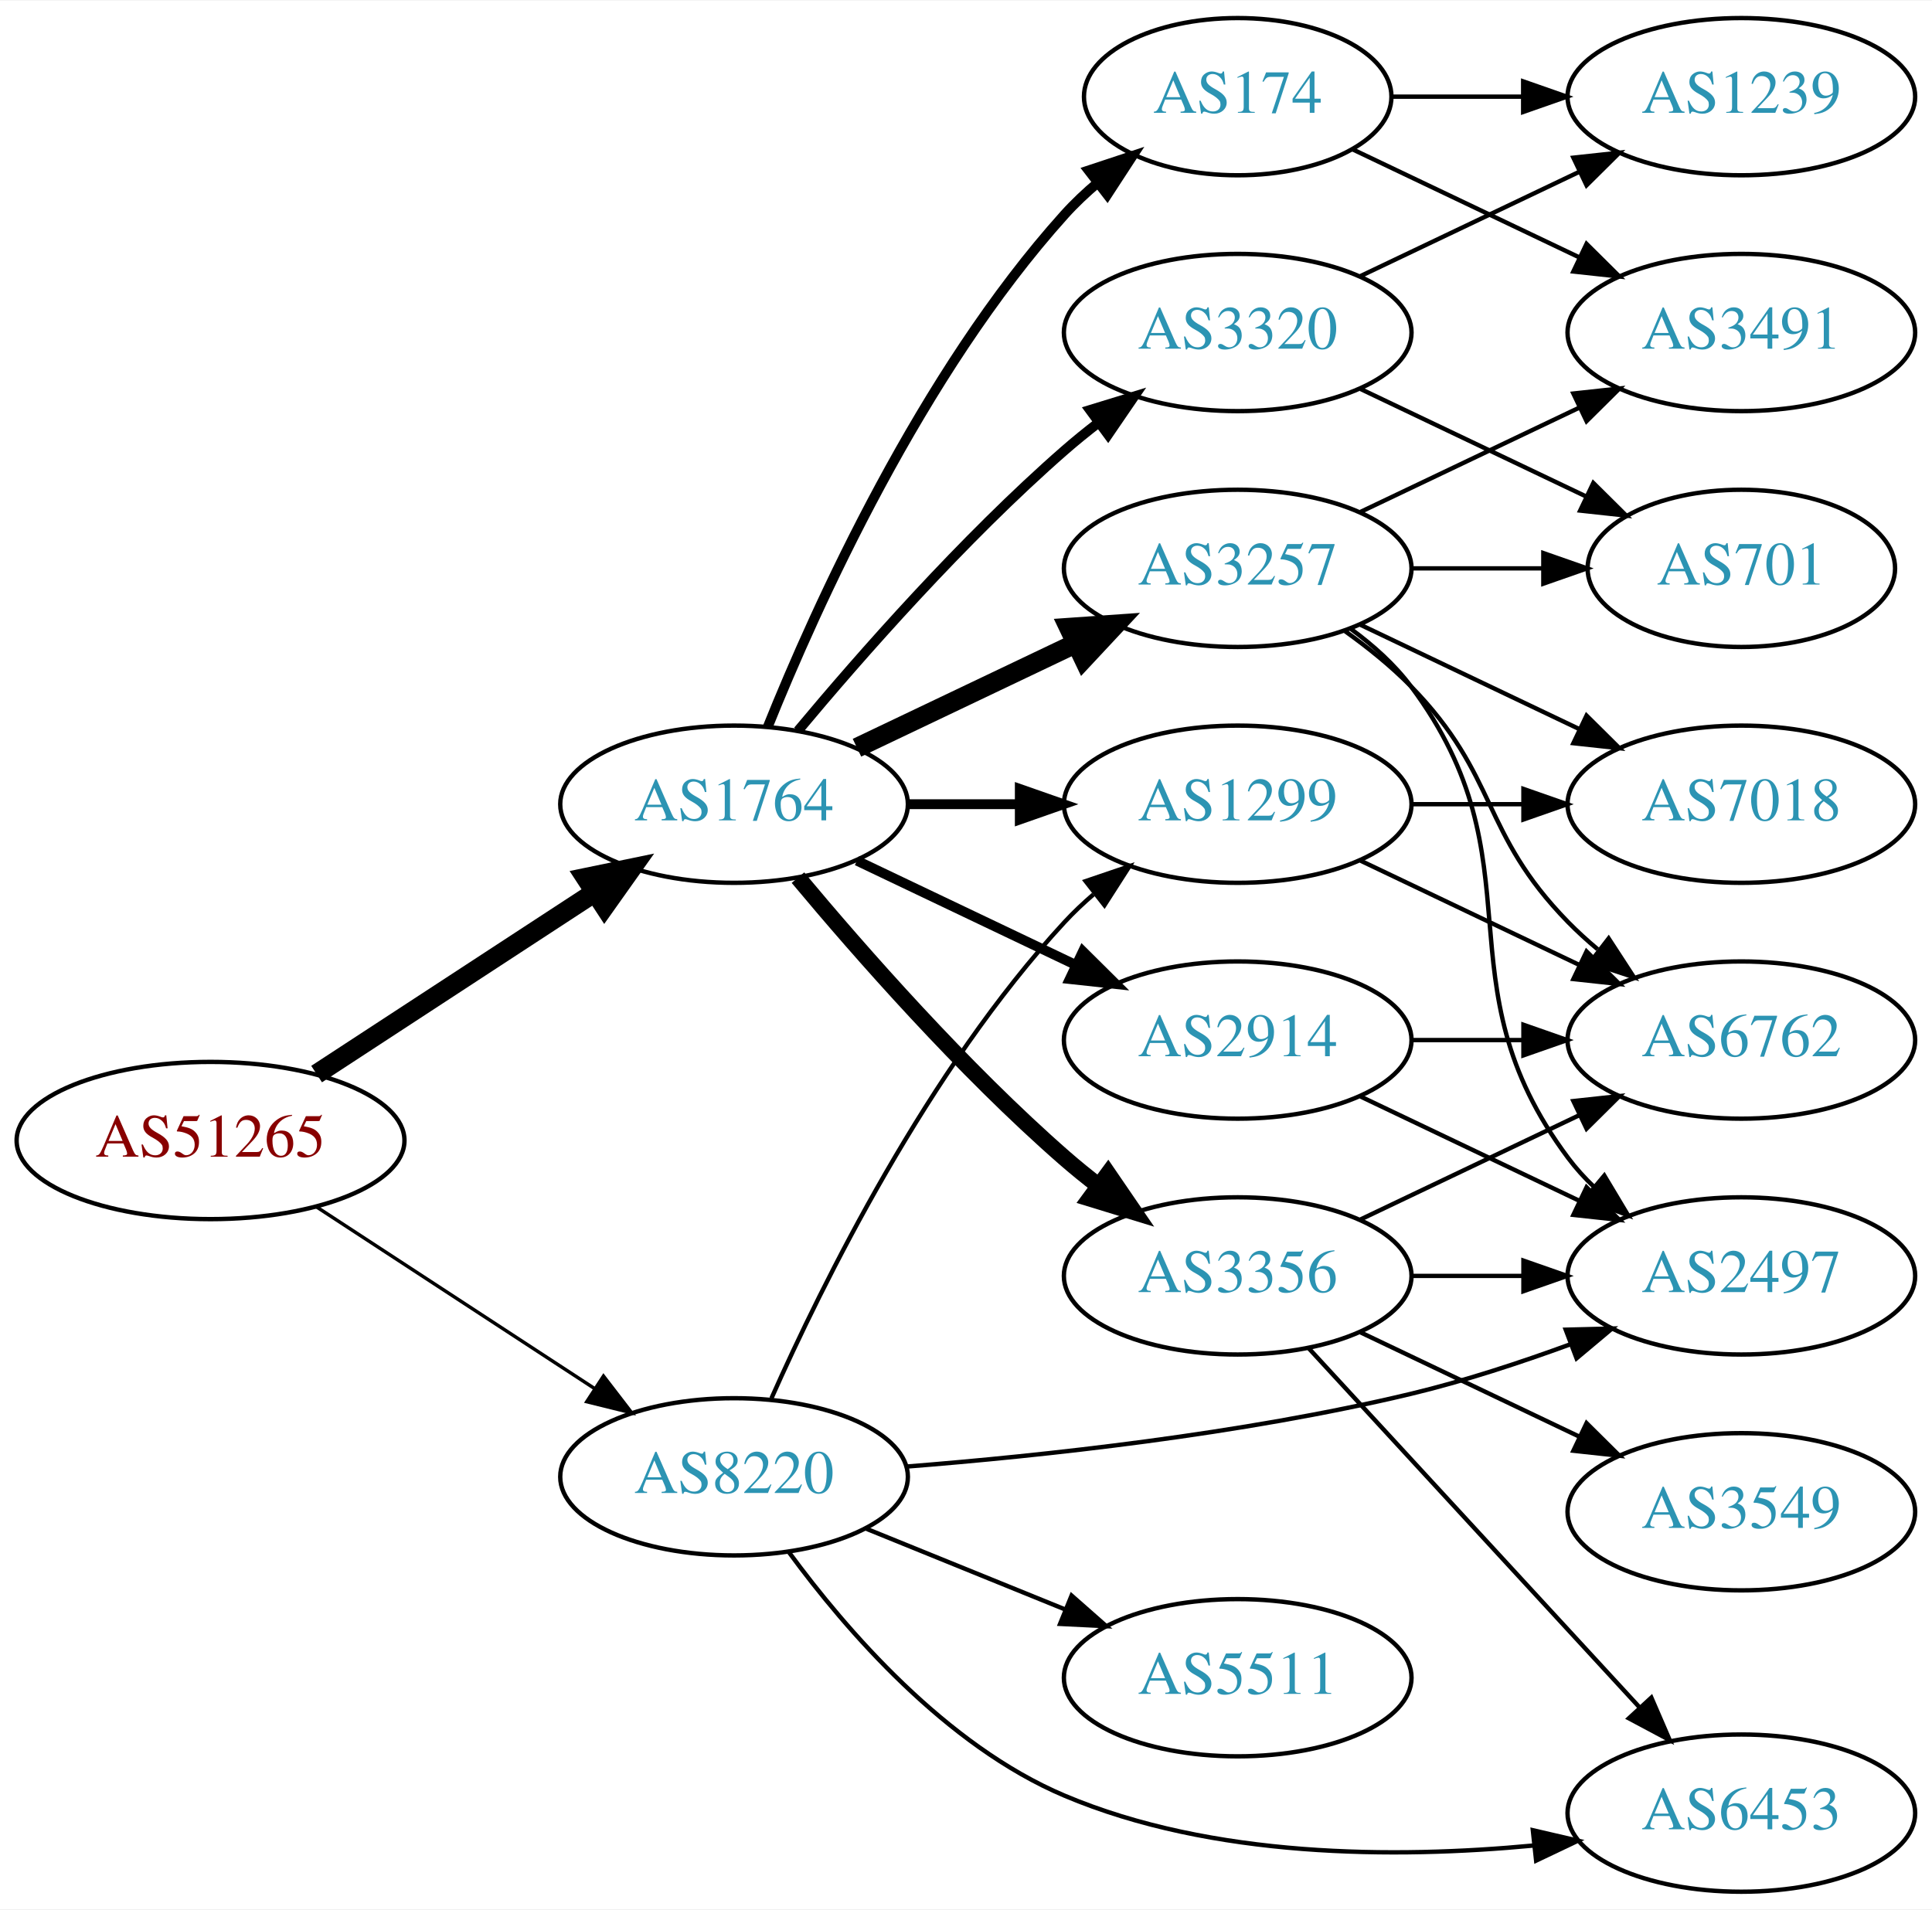
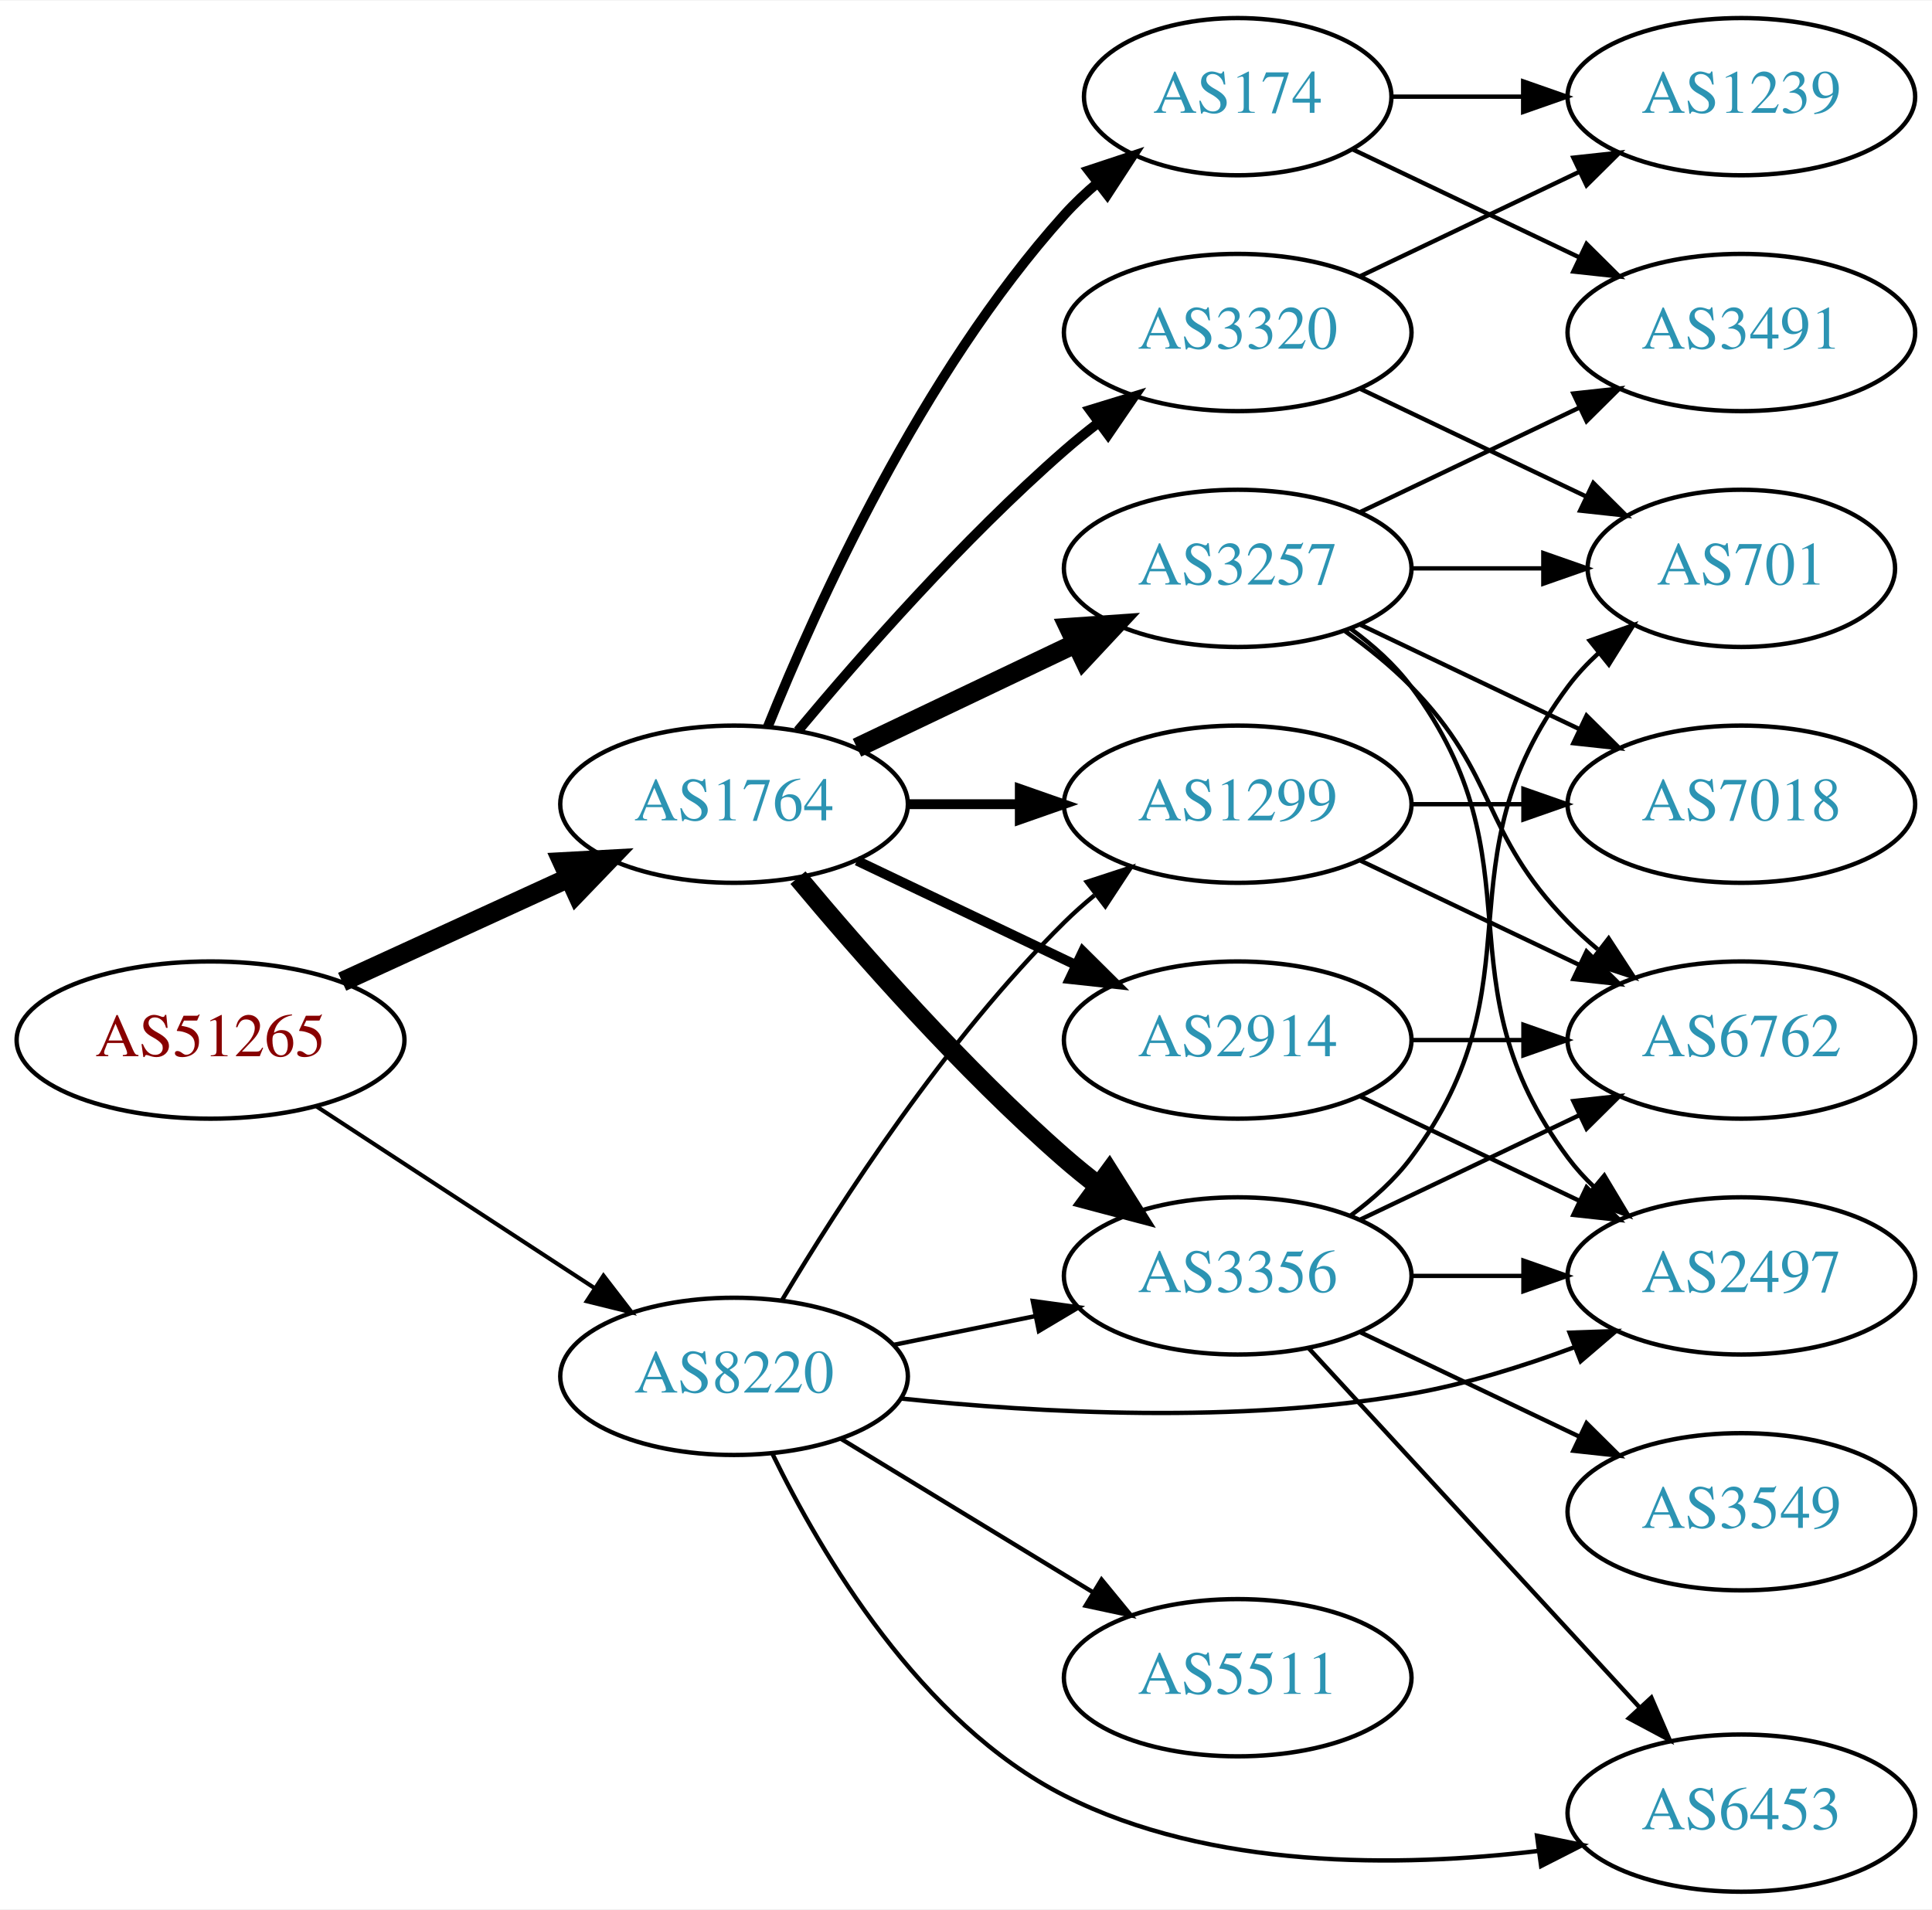
<svg xmlns="http://www.w3.org/2000/svg" xmlns:xlink="http://www.w3.org/1999/xlink" width="442pt" height="437pt" viewBox="0.00 0.00 442.27 437.00">
  <g id="graph0" class="graph" transform="scale(1 1) rotate(0) translate(4 433)">
    <polygon fill="white" stroke="none" points="-4,4 -4,-433 438.271,-433 438.271,4 -4,4" />
    <g id="node1" class="node">
      <g id="a_node1">
        <a xlink:href="/asn/51265" xlink:title="AS51265 ~ Mass Response Service GmbH [AT]">
-           <ellipse fill="#ffffff" stroke="black" cx="44.196" cy="-172" rx="44.393" ry="18" />
-           <text text-anchor="middle" x="44.196" y="-168.3" font-family="Times,serif" font-size="14.00" fill="#880000">AS51265</text>
+           <ellipse fill="#ffffff" stroke="black" cx="44.196" cy="-195" rx="44.393" ry="18" />
+           <text text-anchor="middle" x="44.196" y="-191.3" font-family="Times,serif" font-size="14.00" fill="#880000">AS51265</text>
        </a>
      </g>
    </g>
    <g id="node2" class="node">
      <g id="a_node2">
        <a xlink:href="/asn/1764" xlink:title="AS1764 ~ NEXTLAYER-AS [AT]">
          <ellipse fill="#ffffff" stroke="black" cx="164.039" cy="-249" rx="39.794" ry="18" />
          <text text-anchor="middle" x="164.039" y="-245.3" font-family="Times,serif" font-size="14.00" fill="#2c94b3">AS1764</text>
        </a>
      </g>
    </g>
    <g id="edge1" class="edge">
-       <path fill="none" stroke="black" stroke-width="4.5" d="M68.478,-187.213C86.708,-199.124 112.229,-215.8 132.163,-228.826" />
-       <polygon fill="black" stroke="black" stroke-width="4.5" points="130.079,-232.168 140.605,-234.341 134.387,-225.575 130.079,-232.168" />
+       <path fill="none" stroke="black" stroke-width="4.5" d="M74.326,-208.348C89.937,-215.502 109.335,-224.391 126.007,-232.03" />
+       <polygon fill="black" stroke="black" stroke-width="4.5" points="124.727,-235.775 135.459,-236.362 128.008,-228.616 124.727,-235.775" />
    </g>
    <g id="node3" class="node">
      <g id="a_node3">
        <a xlink:href="/asn/8220" xlink:title="AS8220 ~ COLT [GB]">
-           <ellipse fill="#ffffff" stroke="black" cx="164.039" cy="-95" rx="39.794" ry="18" />
-           <text text-anchor="middle" x="164.039" y="-91.3" font-family="Times,serif" font-size="14.00" fill="#2c94b3">AS8220</text>
+           <ellipse fill="#ffffff" stroke="black" cx="164.039" cy="-118" rx="39.794" ry="18" />
+           <text text-anchor="middle" x="164.039" y="-114.3" font-family="Times,serif" font-size="14.00" fill="#2c94b3">AS8220</text>
        </a>
      </g>
    </g>
    <g id="edge2" class="edge">
-       <path fill="none" stroke="black" stroke-width="0.783" d="M68.478,-156.787C86.708,-144.876 112.229,-128.2 132.163,-115.174" />
-       <polygon fill="black" stroke="black" stroke-width="0.783" points="134.148,-118.059 140.605,-109.659 130.319,-112.199 134.148,-118.059" />
+       <path fill="none" stroke="black" stroke-width="0.938" d="M68.478,-179.787C86.708,-167.876 112.229,-151.2 132.163,-138.174" />
+       <polygon fill="black" stroke="black" stroke-width="0.938" points="134.148,-141.059 140.605,-132.659 130.319,-135.199 134.148,-141.059" />
    </g>
    <g id="node4" class="node">
      <g id="a_node4">
-         <a xlink:href="/asn/3257" xlink:title="AS3257 ~ GTT [DE]">
-           <ellipse fill="#ffffff" stroke="black" cx="279.332" cy="-303" rx="39.794" ry="18" />
-           <text text-anchor="middle" x="279.332" y="-299.3" font-family="Times,serif" font-size="14.00" fill="#2c94b3">AS3257</text>
+         <a xlink:href="/asn/174" xlink:title="AS174 ~ Cogent Communications [US]">
+           <ellipse fill="#ffffff" stroke="black" cx="279.332" cy="-411" rx="35.194" ry="18" />
+           <text text-anchor="middle" x="279.332" y="-407.3" font-family="Times,serif" font-size="14.00" fill="#2c94b3">AS174</text>
        </a>
      </g>
    </g>
    <g id="edge3" class="edge">
-       <path fill="none" stroke="black" stroke-width="4.5" d="M192.175,-261.934C207.169,-269.081 225.99,-278.052 242.213,-285.785" />
-       <polygon fill="black" stroke="black" stroke-width="4.5" points="240.695,-289.423 251.417,-290.171 244.084,-282.314 240.695,-289.423" />
+       <path fill="none" stroke="black" stroke-width="2.25" d="M171.786,-266.787C182.837,-294.243 206.891,-347.578 239.685,-384 242.001,-386.572 244.606,-389.03 247.341,-391.343" />
+       <polygon fill="black" stroke="black" stroke-width="2.25" points="245.207,-394.117 255.264,-397.448 249.479,-388.572 245.207,-394.117" />
    </g>
    <g id="node5" class="node">
      <g id="a_node5">
        <a xlink:href="/asn/2914" xlink:title="AS2914 ~ NTT America, Inc. [US]">
          <ellipse fill="#ffffff" stroke="black" cx="279.332" cy="-195" rx="39.794" ry="18" />
          <text text-anchor="middle" x="279.332" y="-191.3" font-family="Times,serif" font-size="14.00" fill="#2c94b3">AS2914</text>
        </a>
      </g>
    </g>
    <g id="edge4" class="edge">
      <path fill="none" stroke="black" stroke-width="2.25" d="M192.175,-236.066C207.169,-228.919 225.99,-219.948 242.213,-212.215" />
      <polygon fill="black" stroke="black" stroke-width="2.25" points="243.895,-215.291 251.417,-207.829 240.884,-208.972 243.895,-215.291" />
    </g>
    <g id="node6" class="node">
      <g id="a_node6">
-         <a xlink:href="/asn/174" xlink:title="AS174 ~ Cogent Communications [US]">
-           <ellipse fill="#ffffff" stroke="black" cx="279.332" cy="-411" rx="35.194" ry="18" />
-           <text text-anchor="middle" x="279.332" y="-407.3" font-family="Times,serif" font-size="14.00" fill="#2c94b3">AS174</text>
+         <a xlink:href="/asn/3257" xlink:title="AS3257 ~ GTT [DE]">
+           <ellipse fill="#ffffff" stroke="black" cx="279.332" cy="-303" rx="39.794" ry="18" />
+           <text text-anchor="middle" x="279.332" y="-299.3" font-family="Times,serif" font-size="14.00" fill="#2c94b3">AS3257</text>
        </a>
      </g>
    </g>
    <g id="edge5" class="edge">
-       <path fill="none" stroke="black" stroke-width="2.25" d="M171.786,-266.787C182.837,-294.243 206.891,-347.578 239.685,-384 242.001,-386.572 244.606,-389.03 247.341,-391.343" />
-       <polygon fill="black" stroke="black" stroke-width="2.25" points="245.207,-394.117 255.264,-397.448 249.479,-388.572 245.207,-394.117" />
+       <path fill="none" stroke="black" stroke-width="4.5" d="M192.175,-261.934C207.169,-269.081 225.99,-278.052 242.213,-285.785" />
+       <polygon fill="black" stroke="black" stroke-width="4.5" points="240.695,-289.423 251.417,-290.171 244.084,-282.314 240.695,-289.423" />
    </g>
    <g id="node7" class="node">
      <g id="a_node7">
        <a xlink:href="/asn/3356" xlink:title="AS3356 ~ Level 3 Parent, LLC [US]">
          <ellipse fill="#ffffff" stroke="black" cx="279.332" cy="-141" rx="39.794" ry="18" />
          <text text-anchor="middle" x="279.332" y="-137.3" font-family="Times,serif" font-size="14.00" fill="#2c94b3">AS3356</text>
        </a>
      </g>
    </g>
    <g id="edge6" class="edge">
-       <path fill="none" stroke="black" stroke-width="3.75" d="M178.669,-232.183C192.951,-215.071 216.498,-188.255 239.685,-168 242.151,-165.846 244.789,-163.706 247.487,-161.628" />
-       <polygon fill="black" stroke="black" stroke-width="3.75" points="249.66,-164.375 255.641,-155.63 245.512,-158.736 249.66,-164.375" />
+       <path fill="none" stroke="black" stroke-width="4.5" d="M178.669,-232.183C192.951,-215.071 216.498,-188.255 239.685,-168 242.151,-165.846 244.789,-163.706 247.487,-161.628" />
+       <polygon fill="black" stroke="black" stroke-width="4.5" points="249.919,-164.727 255.641,-155.63 245.252,-158.384 249.919,-164.727" />
    </g>
    <g id="node8" class="node">
      <g id="a_node8">
        <a xlink:href="/asn/3320" xlink:title="AS3320 ~ DTAG [DE]">
          <ellipse fill="#ffffff" stroke="black" cx="279.332" cy="-357" rx="39.794" ry="18" />
          <text text-anchor="middle" x="279.332" y="-353.3" font-family="Times,serif" font-size="14.00" fill="#2c94b3">AS3320</text>
        </a>
      </g>
    </g>
    <g id="edge7" class="edge">
      <path fill="none" stroke="black" stroke-width="2.25" d="M178.669,-265.817C192.951,-282.929 216.498,-309.745 239.685,-330 242.151,-332.154 244.789,-334.294 247.487,-336.372" />
      <polygon fill="black" stroke="black" stroke-width="2.25" points="245.512,-339.264 255.641,-342.37 249.66,-333.625 245.512,-339.264" />
    </g>
    <g id="node9" class="node">
      <g id="a_node9">
        <a xlink:href="/asn/1299" xlink:title="AS1299 ~ Telia Carrier [EU]">
          <ellipse fill="#ffffff" stroke="black" cx="279.332" cy="-249" rx="39.794" ry="18" />
          <text text-anchor="middle" x="279.332" y="-245.3" font-family="Times,serif" font-size="14.00" fill="#2c94b3">AS1299</text>
        </a>
      </g>
    </g>
    <g id="edge8" class="edge">
      <path fill="none" stroke="black" stroke-width="2.25" d="M203.711,-249C211.914,-249 220.678,-249 229.21,-249" />
      <polygon fill="black" stroke="black" stroke-width="2.25" points="229.449,-252.5 239.449,-249 229.449,-245.5 229.449,-252.5" />
    </g>
-     <g id="edge26" class="edge">
-       <path fill="none" stroke="black" d="M172.606,-112.996C184.226,-139.143 208.435,-188.197 239.685,-222 241.717,-224.197 243.956,-226.318 246.303,-228.339" />
-       <polygon fill="black" stroke="black" points="244.515,-231.384 254.548,-234.791 248.83,-225.872 244.515,-231.384" />
-     </g>
-     <g id="node12" class="node">
-       <g id="a_node12">
+     <g id="edge28" class="edge">
+       <path fill="none" stroke="black" d="M200.574,-125.214C210.803,-127.291 222.104,-129.585 232.846,-131.766" />
+       <polygon fill="black" stroke="black" points="232.425,-135.252 242.922,-133.811 233.818,-128.392 232.425,-135.252" />
+     </g>
+     <g id="edge31" class="edge">
+       <path fill="none" stroke="black" d="M175.089,-135.569C188.137,-157.427 212.483,-195.142 239.685,-222 241.815,-224.103 244.124,-226.155 246.519,-228.129" />
+       <polygon fill="black" stroke="black" points="244.78,-231.206 254.851,-234.498 249.031,-225.644 244.78,-231.206" />
+     </g>
+     <g id="node11" class="node">
+       <g id="a_node11">
        <a xlink:href="/asn/2497" xlink:title="AS2497 ~ Internet Initiative Japan Inc. [JP]">
          <ellipse fill="#ffffff" stroke="black" cx="394.625" cy="-141" rx="39.794" ry="18" />
          <text text-anchor="middle" x="394.625" y="-137.3" font-family="Times,serif" font-size="14.00" fill="#2c94b3">AS2497</text>
        </a>
      </g>
    </g>
-     <g id="edge27" class="edge">
-       <path fill="none" stroke="black" d="M203.42,-97.338C234.824,-99.822 280.219,-104.723 318.978,-114 331.124,-116.907 344.025,-121.14 355.625,-125.395" />
-       <polygon fill="black" stroke="black" points="354.426,-128.683 365.017,-128.946 356.901,-122.136 354.426,-128.683" />
-     </g>
-     <g id="node13" class="node">
-       <g id="a_node13">
+     <g id="edge30" class="edge">
+       <path fill="none" stroke="black" d="M202.358,-112.916C233.724,-109.622 279.61,-107.099 318.978,-114 331.492,-116.194 344.673,-120.309 356.418,-124.677" />
+       <polygon fill="black" stroke="black" points="355.311,-128.002 365.9,-128.369 357.851,-121.479 355.311,-128.002" />
+     </g>
+     <g id="node16" class="node">
+       <g id="a_node16">
        <a xlink:href="/asn/6453" xlink:title="AS6453 ~ TATA COMMUNICATIONS (AMERICA) INC [US]">
          <ellipse fill="#ffffff" stroke="black" cx="394.625" cy="-18" rx="39.794" ry="18" />
          <text text-anchor="middle" x="394.625" y="-14.3" font-family="Times,serif" font-size="14.00" fill="#2c94b3">AS6453</text>
        </a>
      </g>
    </g>
    <g id="edge29" class="edge">
-       <path fill="none" stroke="black" d="M176.661,-77.654C189.651,-59.957 212.473,-33.509 239.685,-22 273.532,-7.685 315.415,-7.59 346.944,-10.571" />
-       <polygon fill="black" stroke="black" points="346.895,-14.086 357.214,-11.684 347.649,-7.127 346.895,-14.086" />
+       <path fill="none" stroke="black" d="M172.825,-100.254C183.936,-77.406 206.71,-38.664 239.685,-22 273.165,-5.08 316.19,-5.506 348.239,-9.347" />
+       <polygon fill="black" stroke="black" points="347.854,-12.826 358.233,-10.696 348.791,-5.889 347.854,-12.826" />
    </g>
    <g id="node18" class="node">
      <g id="a_node18">
        <a xlink:href="/asn/5511" xlink:title="AS5511 ~ Orange S.A. [FR]">
          <ellipse fill="#ffffff" stroke="black" cx="279.332" cy="-49" rx="39.794" ry="18" />
          <text text-anchor="middle" x="279.332" y="-45.3" font-family="Times,serif" font-size="14.00" fill="#2c94b3">AS5511</text>
        </a>
      </g>
    </g>
-     <g id="edge28" class="edge">
-       <path fill="none" stroke="black" d="M194.214,-83.154C208.09,-77.52 224.867,-70.708 239.776,-64.654" />
-       <polygon fill="black" stroke="black" points="241.306,-67.811 249.255,-60.806 238.673,-61.325 241.306,-67.811" />
-     </g>
-     <g id="node11" class="node">
-       <g id="a_node11">
-         <a xlink:href="/asn/6762" xlink:title="AS6762 ~ TELECOM ITALIA SPARKLE S.p.A. [IT]">
-           <ellipse fill="#ffffff" stroke="black" cx="394.625" cy="-195" rx="39.794" ry="18" />
-           <text text-anchor="middle" x="394.625" y="-191.3" font-family="Times,serif" font-size="14.00" fill="#2c94b3">AS6762</text>
-         </a>
-       </g>
-     </g>
-     <g id="edge15" class="edge">
-       <path fill="none" stroke="black" d="M303.926,-288.611C309.182,-284.852 314.513,-280.563 318.978,-276 339.151,-255.383 334.806,-242.617 354.978,-222 357.071,-219.861 359.354,-217.782 361.731,-215.79" />
-       <polygon fill="black" stroke="black" points="364.249,-218.268 370.031,-209.389 359.974,-212.725 364.249,-218.268" />
-     </g>
-     <g id="edge17" class="edge">
-       <path fill="none" stroke="black" d="M305.262,-289.118C310.338,-285.389 315.256,-280.984 318.978,-276 349.249,-235.458 324.707,-208.542 354.978,-168 356.723,-165.664 358.73,-163.455 360.893,-161.383" />
-       <polygon fill="black" stroke="black" points="363.253,-163.973 368.694,-154.882 358.771,-158.595 363.253,-163.973" />
+     <g id="edge27" class="edge">
+       <path fill="none" stroke="black" d="M188.513,-103.703C205.223,-93.526 227.878,-79.728 246.255,-68.536" />
+       <polygon fill="black" stroke="black" points="248.167,-71.469 254.887,-63.279 244.526,-65.491 248.167,-71.469" />
    </g>
    <g id="node14" class="node">
      <g id="a_node14">
-         <a xlink:href="/asn/7018" xlink:title="AS7018 ~ AT&amp;T Services, Inc. [US]">
-           <ellipse fill="#ffffff" stroke="black" cx="394.625" cy="-249" rx="39.794" ry="18" />
-           <text text-anchor="middle" x="394.625" y="-245.3" font-family="Times,serif" font-size="14.00" fill="#2c94b3">AS7018</text>
-         </a>
-       </g>
-     </g>
-     <g id="edge13" class="edge">
-       <path fill="none" stroke="black" d="M307.468,-290.066C322.462,-282.919 341.283,-273.948 357.506,-266.215" />
-       <polygon fill="black" stroke="black" points="359.188,-269.291 366.71,-261.829 356.177,-262.972 359.188,-269.291" />
-     </g>
-     <g id="node15" class="node">
-       <g id="a_node15">
-         <a xlink:href="/asn/701" xlink:title="AS701 ~ UUNET [US]">
-           <ellipse fill="#ffffff" stroke="black" cx="394.625" cy="-303" rx="35.194" ry="18" />
-           <text text-anchor="middle" x="394.625" y="-299.3" font-family="Times,serif" font-size="14.00" fill="#2c94b3">AS701</text>
-         </a>
-       </g>
-     </g>
-     <g id="edge14" class="edge">
-       <path fill="none" stroke="black" d="M319.004,-303C328.709,-303 339.2,-303 349.163,-303" />
-       <polygon fill="black" stroke="black" points="349.299,-306.5 359.299,-303 349.299,-299.5 349.299,-306.5" />
-     </g>
-     <g id="node16" class="node">
-       <g id="a_node16">
        <a xlink:href="/asn/3491" xlink:title="AS3491 ~ PCCW Global, Inc. [US]">
          <ellipse fill="#ffffff" stroke="black" cx="394.625" cy="-357" rx="39.794" ry="18" />
          <text text-anchor="middle" x="394.625" y="-353.3" font-family="Times,serif" font-size="14.00" fill="#2c94b3">AS3491</text>
        </a>
      </g>
    </g>
-     <g id="edge16" class="edge">
-       <path fill="none" stroke="black" d="M307.468,-315.934C322.462,-323.081 341.283,-332.052 357.506,-339.785" />
-       <polygon fill="black" stroke="black" points="356.177,-343.028 366.71,-344.171 359.188,-336.709 356.177,-343.028" />
-     </g>
-     <g id="edge20" class="edge">
-       <path fill="none" stroke="black" d="M319.004,-195C327.207,-195 335.971,-195 344.503,-195" />
-       <polygon fill="black" stroke="black" points="344.742,-198.5 354.742,-195 344.742,-191.5 344.742,-198.5" />
-     </g>
-     <g id="edge21" class="edge">
-       <path fill="none" stroke="black" d="M307.468,-182.066C322.462,-174.919 341.283,-165.948 357.506,-158.215" />
-       <polygon fill="black" stroke="black" points="359.188,-161.291 366.71,-153.829 356.177,-154.972 359.188,-161.291" />
-     </g>
-     <g id="edge19" class="edge">
+     <g id="edge22" class="edge">
      <path fill="none" stroke="black" d="M305.757,-398.881C321.059,-391.587 340.783,-382.186 357.665,-374.14" />
      <polygon fill="black" stroke="black" points="359.184,-377.293 366.705,-369.831 356.172,-370.974 359.184,-377.293" />
    </g>
    <g id="node17" class="node">
      <g id="a_node17">
        <a xlink:href="/asn/1239" xlink:title="AS1239 ~ Sprint [US]">
          <ellipse fill="#ffffff" stroke="black" cx="394.625" cy="-411" rx="39.794" ry="18" />
          <text text-anchor="middle" x="394.625" y="-407.3" font-family="Times,serif" font-size="14.00" fill="#2c94b3">AS1239</text>
        </a>
      </g>
    </g>
-     <g id="edge18" class="edge">
+     <g id="edge21" class="edge">
      <path fill="none" stroke="black" d="M314.631,-411C324.008,-411 334.358,-411 344.393,-411" />
      <polygon fill="black" stroke="black" points="344.681,-414.5 354.681,-411 344.681,-407.5 344.681,-414.5" />
    </g>
    <g id="node10" class="node">
      <g id="a_node10">
+         <a xlink:href="/asn/6762" xlink:title="AS6762 ~ TELECOM ITALIA SPARKLE S.p.A. [IT]">
+           <ellipse fill="#ffffff" stroke="black" cx="394.625" cy="-195" rx="39.794" ry="18" />
+           <text text-anchor="middle" x="394.625" y="-191.3" font-family="Times,serif" font-size="14.00" fill="#2c94b3">AS6762</text>
+         </a>
+       </g>
+     </g>
+     <g id="edge9" class="edge">
+       <path fill="none" stroke="black" d="M319.004,-195C327.207,-195 335.971,-195 344.503,-195" />
+       <polygon fill="black" stroke="black" points="344.742,-198.5 354.742,-195 344.742,-191.5 344.742,-198.5" />
+     </g>
+     <g id="edge10" class="edge">
+       <path fill="none" stroke="black" d="M307.468,-182.066C322.462,-174.919 341.283,-165.948 357.506,-158.215" />
+       <polygon fill="black" stroke="black" points="359.188,-161.291 366.71,-153.829 356.177,-154.972 359.188,-161.291" />
+     </g>
+     <g id="edge14" class="edge">
+       <path fill="none" stroke="black" d="M303.926,-288.611C309.182,-284.852 314.513,-280.563 318.978,-276 339.151,-255.383 334.806,-242.617 354.978,-222 357.071,-219.861 359.354,-217.782 361.731,-215.79" />
+       <polygon fill="black" stroke="black" points="364.249,-218.268 370.031,-209.389 359.974,-212.725 364.249,-218.268" />
+     </g>
+     <g id="edge13" class="edge">
+       <path fill="none" stroke="black" d="M305.262,-289.118C310.338,-285.389 315.256,-280.984 318.978,-276 349.249,-235.458 324.707,-208.542 354.978,-168 356.723,-165.664 358.73,-163.455 360.893,-161.383" />
+       <polygon fill="black" stroke="black" points="363.253,-163.973 368.694,-154.882 358.771,-158.595 363.253,-163.973" />
+     </g>
+     <g id="node12" class="node">
+       <g id="a_node12">
+         <a xlink:href="/asn/7018" xlink:title="AS7018 ~ AT&amp;T Services, Inc. [US]">
+           <ellipse fill="#ffffff" stroke="black" cx="394.625" cy="-249" rx="39.794" ry="18" />
+           <text text-anchor="middle" x="394.625" y="-245.3" font-family="Times,serif" font-size="14.00" fill="#2c94b3">AS7018</text>
+         </a>
+       </g>
+     </g>
+     <g id="edge11" class="edge">
+       <path fill="none" stroke="black" d="M307.468,-290.066C322.462,-282.919 341.283,-273.948 357.506,-266.215" />
+       <polygon fill="black" stroke="black" points="359.188,-269.291 366.71,-261.829 356.177,-262.972 359.188,-269.291" />
+     </g>
+     <g id="node13" class="node">
+       <g id="a_node13">
+         <a xlink:href="/asn/701" xlink:title="AS701 ~ UUNET [US]">
+           <ellipse fill="#ffffff" stroke="black" cx="394.625" cy="-303" rx="35.194" ry="18" />
+           <text text-anchor="middle" x="394.625" y="-299.3" font-family="Times,serif" font-size="14.00" fill="#2c94b3">AS701</text>
+         </a>
+       </g>
+     </g>
+     <g id="edge12" class="edge">
+       <path fill="none" stroke="black" d="M319.004,-303C328.709,-303 339.2,-303 349.163,-303" />
+       <polygon fill="black" stroke="black" points="349.299,-306.5 359.299,-303 349.299,-299.5 349.299,-306.5" />
+     </g>
+     <g id="edge15" class="edge">
+       <path fill="none" stroke="black" d="M307.468,-315.934C322.462,-323.081 341.283,-332.052 357.506,-339.785" />
+       <polygon fill="black" stroke="black" points="356.177,-343.028 366.71,-344.171 359.188,-336.709 356.177,-343.028" />
+     </g>
+     <g id="edge17" class="edge">
+       <path fill="none" stroke="black" d="M307.468,-153.934C322.462,-161.081 341.283,-170.052 357.506,-177.785" />
+       <polygon fill="black" stroke="black" points="356.177,-181.028 366.71,-182.171 359.188,-174.709 356.177,-181.028" />
+     </g>
+     <g id="edge18" class="edge">
+       <path fill="none" stroke="black" d="M319.004,-141C327.207,-141 335.971,-141 344.503,-141" />
+       <polygon fill="black" stroke="black" points="344.742,-144.5 354.742,-141 344.742,-137.5 344.742,-144.5" />
+     </g>
+     <g id="edge19" class="edge">
+       <path fill="none" stroke="black" d="M305.262,-154.882C310.338,-158.611 315.256,-163.016 318.978,-168 349.249,-208.542 324.707,-235.458 354.978,-276 356.986,-278.689 359.342,-281.209 361.883,-283.546" />
+       <polygon fill="black" stroke="black" points="359.912,-286.452 369.898,-289.989 364.297,-280.996 359.912,-286.452" />
+     </g>
+     <g id="node15" class="node">
+       <g id="a_node15">
        <a xlink:href="/asn/3549" xlink:title="AS3549 ~ Level 3 Parent, LLC [US]">
          <ellipse fill="#ffffff" stroke="black" cx="394.625" cy="-87" rx="39.794" ry="18" />
          <text text-anchor="middle" x="394.625" y="-83.3" font-family="Times,serif" font-size="14.00" fill="#2c94b3">AS3549</text>
        </a>
      </g>
    </g>
-     <g id="edge9" class="edge">
+     <g id="edge16" class="edge">
      <path fill="none" stroke="black" d="M307.468,-128.066C322.462,-120.919 341.283,-111.948 357.506,-104.215" />
      <polygon fill="black" stroke="black" points="359.188,-107.291 366.71,-99.829 356.177,-100.972 359.188,-107.291" />
    </g>
-     <g id="edge10" class="edge">
-       <path fill="none" stroke="black" d="M307.468,-153.934C322.462,-161.081 341.283,-170.052 357.506,-177.785" />
-       <polygon fill="black" stroke="black" points="356.177,-181.028 366.71,-182.171 359.188,-174.709 356.177,-181.028" />
-     </g>
-     <g id="edge11" class="edge">
-       <path fill="none" stroke="black" d="M319.004,-141C327.207,-141 335.971,-141 344.503,-141" />
-       <polygon fill="black" stroke="black" points="344.742,-144.5 354.742,-141 344.742,-137.5 344.742,-144.5" />
-     </g>
-     <g id="edge12" class="edge">
+     <g id="edge20" class="edge">
      <path fill="none" stroke="black" d="M295.611,-124.412C315.122,-103.229 349.03,-66.416 371.401,-42.128" />
      <polygon fill="black" stroke="black" points="374.025,-44.445 378.226,-34.718 368.876,-39.703 374.025,-44.445" />
    </g>
-     <g id="edge24" class="edge">
+     <g id="edge23" class="edge">
      <path fill="none" stroke="black" d="M307.468,-344.066C322.9,-336.71 342.385,-327.423 358.92,-319.541" />
      <polygon fill="black" stroke="black" points="360.741,-322.551 368.262,-315.089 357.729,-316.232 360.741,-322.551" />
    </g>
-     <g id="edge25" class="edge">
+     <g id="edge24" class="edge">
      <path fill="none" stroke="black" d="M307.468,-369.934C322.462,-377.081 341.283,-386.052 357.506,-393.785" />
      <polygon fill="black" stroke="black" points="356.177,-397.028 366.71,-398.171 359.188,-390.709 356.177,-397.028" />
    </g>
-     <g id="edge22" class="edge">
+     <g id="edge25" class="edge">
      <path fill="none" stroke="black" d="M307.468,-236.066C322.462,-228.919 341.283,-219.948 357.506,-212.215" />
      <polygon fill="black" stroke="black" points="359.188,-215.291 366.71,-207.829 356.177,-208.972 359.188,-215.291" />
    </g>
-     <g id="edge23" class="edge">
+     <g id="edge26" class="edge">
      <path fill="none" stroke="black" d="M319.004,-249C327.207,-249 335.971,-249 344.503,-249" />
      <polygon fill="black" stroke="black" points="344.742,-252.5 354.742,-249 344.742,-245.5 344.742,-252.5" />
    </g>
  </g>
</svg>
